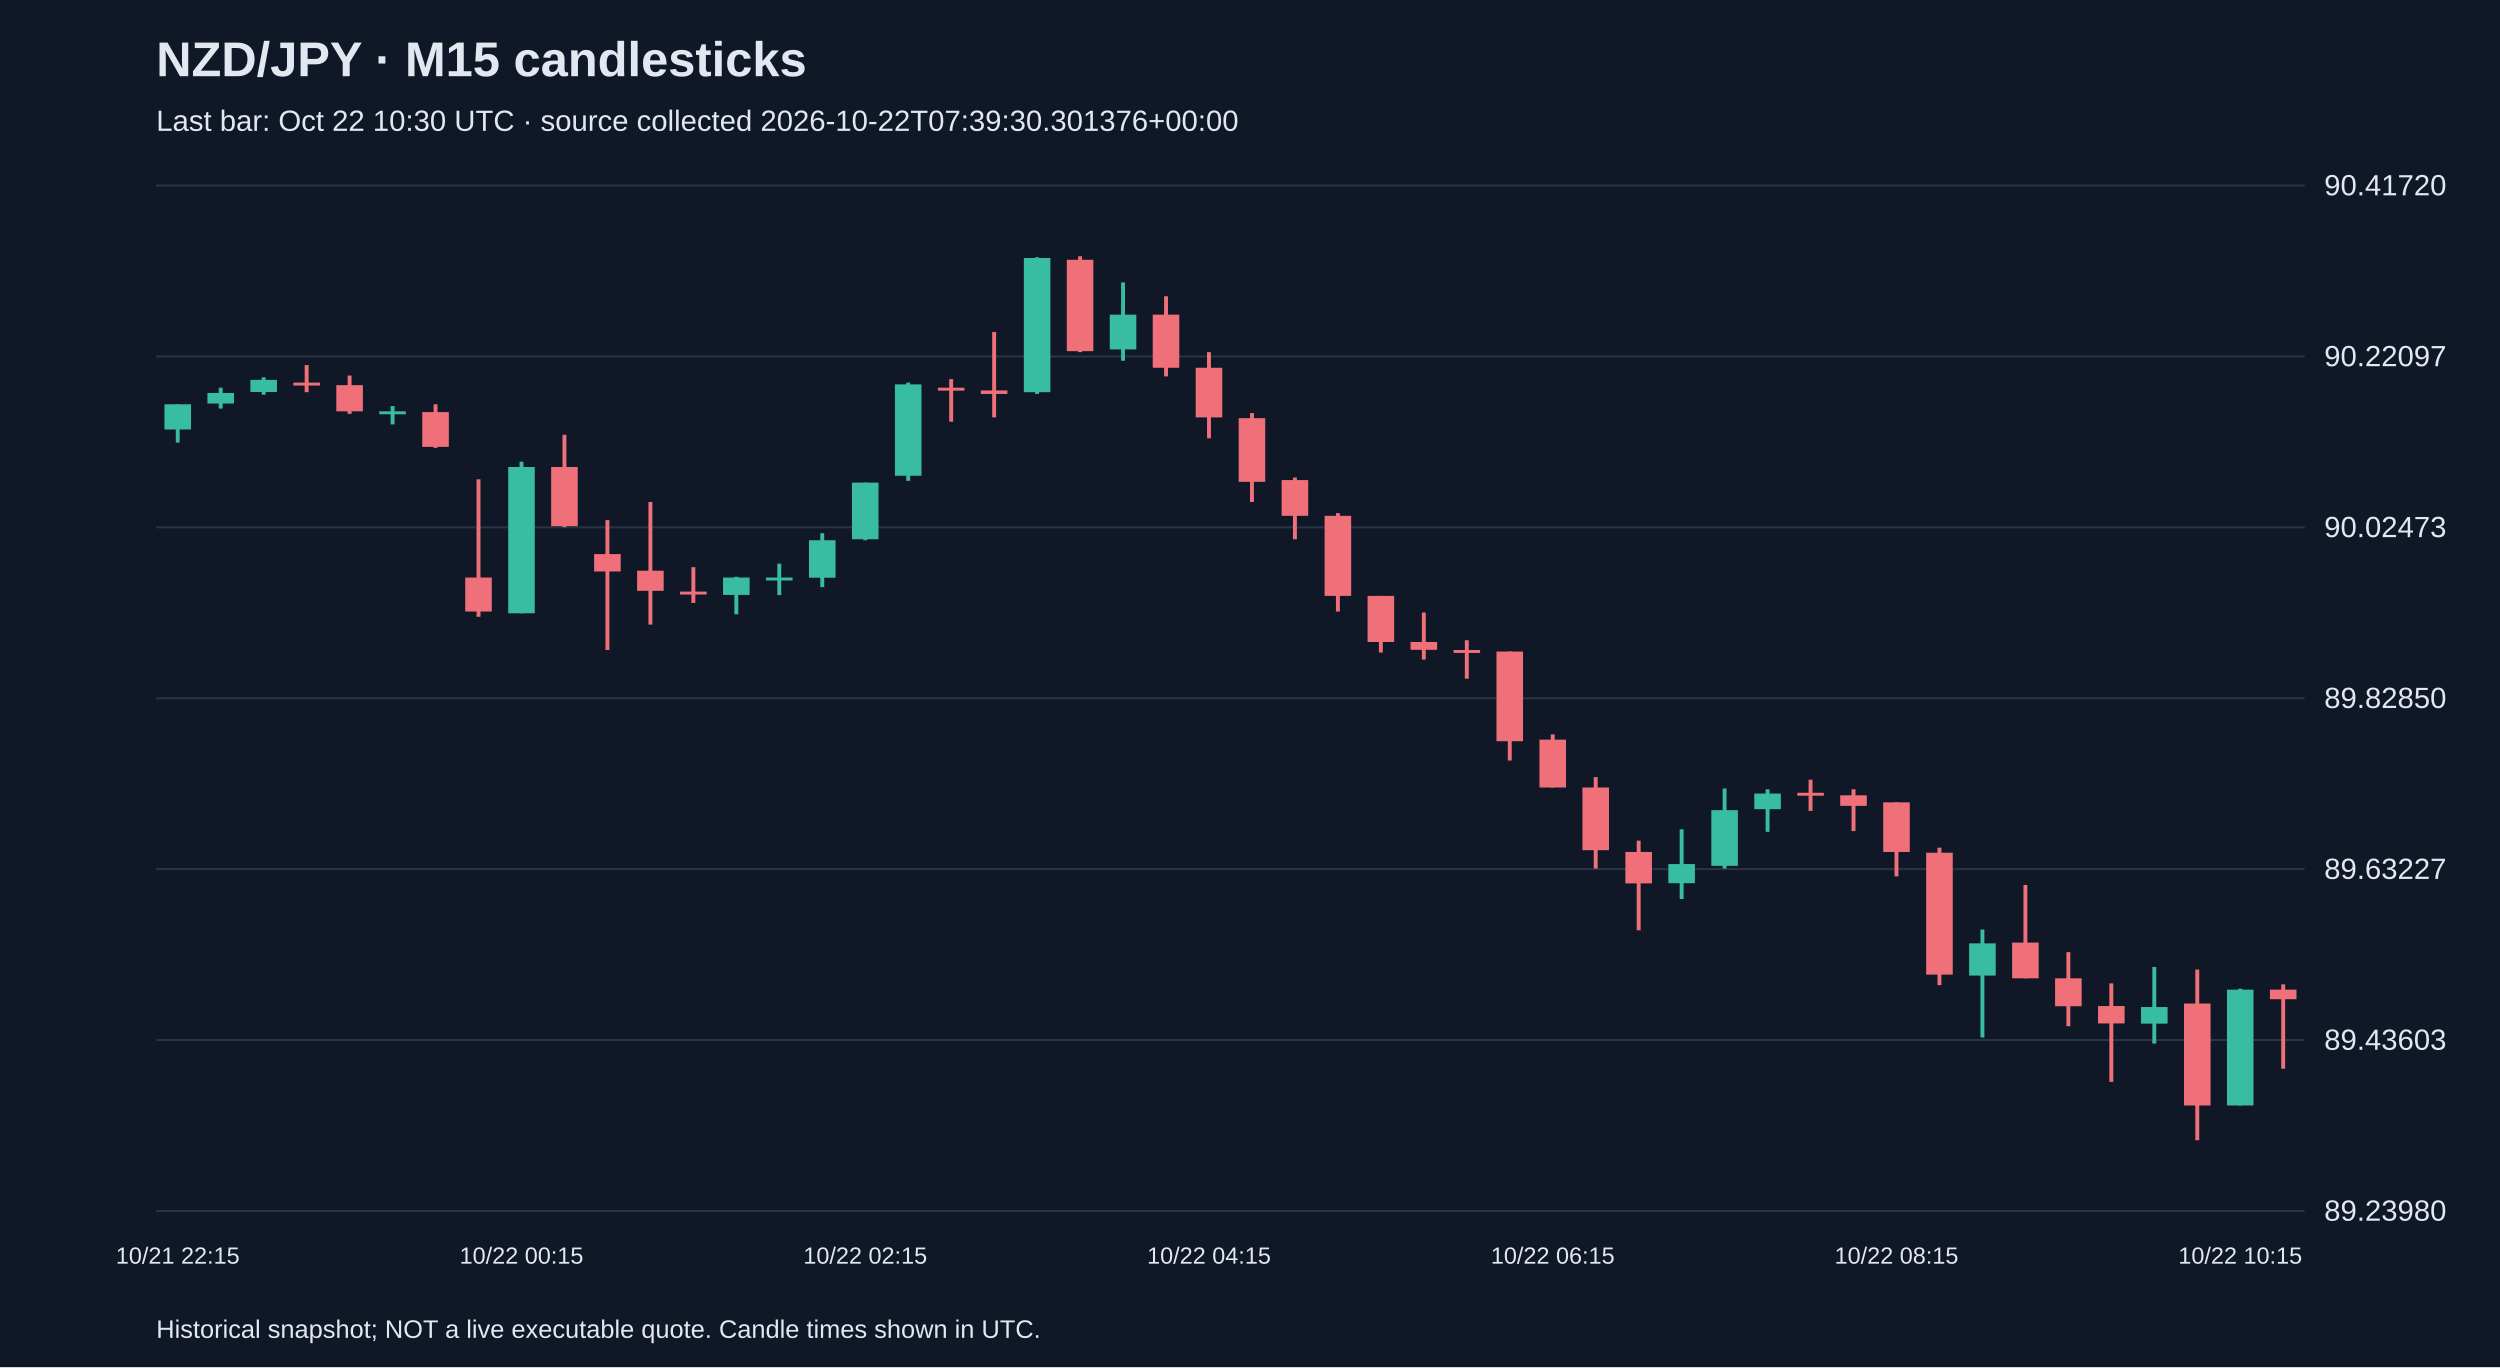
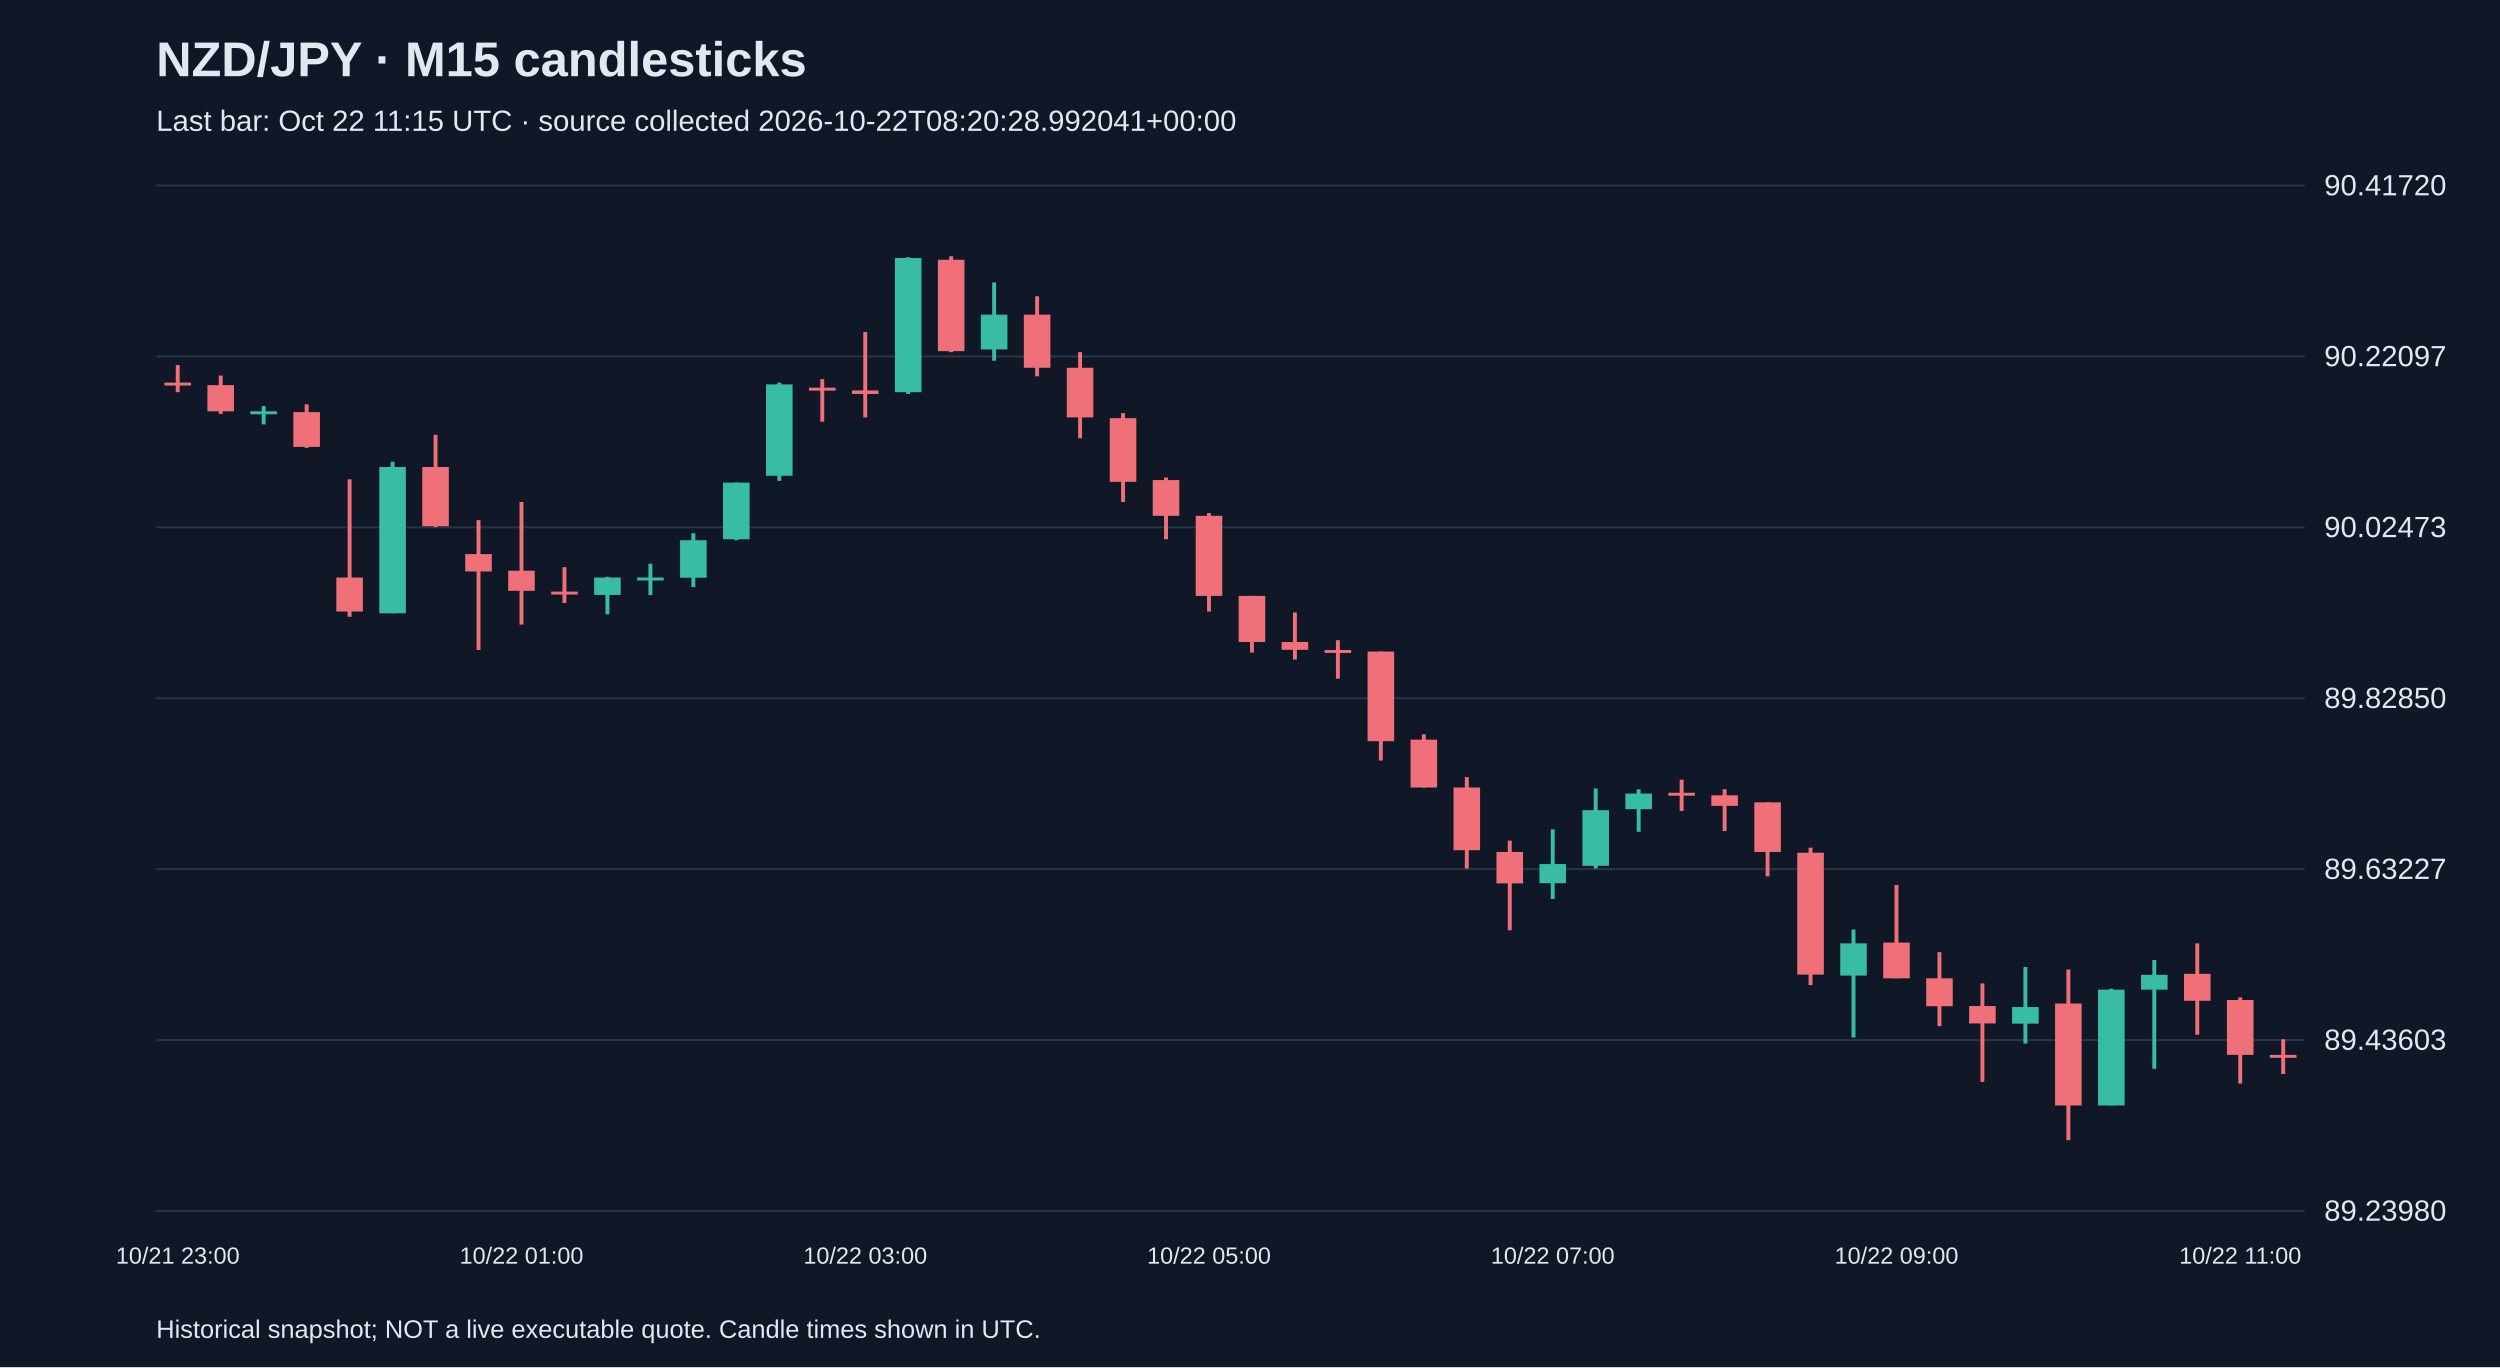
<svg xmlns="http://www.w3.org/2000/svg" viewBox="0 0 1280 700">
  <rect width="100%" height="100%" fill="#101827" />
  <style>text{font-family:Arial,sans-serif;fill:#e2e8f0}</style>
  <text x="80" y="39" font-size="25" font-weight="bold">NZD/JPY · M15 candlesticks</text>
-   <text x="80" y="67" font-size="15" fill="#a6b1c5">Last bar: Oct 22 10:30 UTC · source collected 2026-10-22T07:39:30.301376+00:00</text>
+   <text x="80" y="67" font-size="15" fill="#a6b1c5">Last bar: Oct 22 11:15 UTC · source collected 2026-10-22T08:20:28.992041+00:00</text>
  <line x1="80" y1="620.0" x2="1180" y2="620.0" stroke="#283548" />
  <text x="1190" y="625.0" font-size="15">89.23980</text>
  <line x1="80" y1="532.5" x2="1180" y2="532.5" stroke="#283548" />
  <text x="1190" y="537.5" font-size="15">89.43603</text>
  <line x1="80" y1="445.0" x2="1180" y2="445.0" stroke="#283548" />
  <text x="1190" y="450.0" font-size="15">89.63227</text>
  <line x1="80" y1="357.5" x2="1180" y2="357.5" stroke="#283548" />
  <text x="1190" y="362.5" font-size="15">89.82850</text>
  <line x1="80" y1="270.0" x2="1180" y2="270.0" stroke="#283548" />
  <text x="1190" y="275.0" font-size="15">90.02473</text>
  <line x1="80" y1="182.5" x2="1180" y2="182.5" stroke="#283548" />
  <text x="1190" y="187.5" font-size="15">90.22097</text>
  <line x1="80" y1="95.0" x2="1180" y2="95.0" stroke="#283548" />
  <text x="1190" y="100.0" font-size="15">90.41720</text>
-   <line x1="91.0" y1="207.0" x2="91.0" y2="226.6" stroke="#38bca2" stroke-width="2" />
-   <rect x="84.2" y="207.0" width="13.6" height="12.9" fill="#38bca2" />
-   <text x="91.0" y="647" text-anchor="middle" font-size="12">10/21 22:15</text>
-   <line x1="113.0" y1="198.5" x2="113.0" y2="209.2" stroke="#38bca2" stroke-width="2" />
-   <rect x="106.2" y="201.2" width="13.6" height="5.4" fill="#38bca2" />
-   <line x1="135.0" y1="193.2" x2="135.0" y2="202.1" stroke="#38bca2" stroke-width="2" />
-   <rect x="128.2" y="194.5" width="13.6" height="6.2" fill="#38bca2" />
-   <line x1="157.0" y1="186.9" x2="157.0" y2="200.8" stroke="#f07079" stroke-width="2" />
-   <rect x="150.2" y="195.9" width="13.6" height="1.5" fill="#f07079" />
-   <line x1="179.0" y1="192.3" x2="179.0" y2="211.9" stroke="#f07079" stroke-width="2" />
-   <rect x="172.2" y="197.2" width="13.6" height="13.4" fill="#f07079" />
-   <line x1="201.0" y1="207.9" x2="201.0" y2="217.3" stroke="#38bca2" stroke-width="2" />
-   <rect x="194.2" y="210.6" width="13.6" height="1.5" fill="#38bca2" />
-   <line x1="223.0" y1="207.0" x2="223.0" y2="229.3" stroke="#f07079" stroke-width="2" />
-   <rect x="216.2" y="211.0" width="13.6" height="17.8" fill="#f07079" />
-   <line x1="245.0" y1="245.4" x2="245.0" y2="315.8" stroke="#f07079" stroke-width="2" />
-   <rect x="238.2" y="295.7" width="13.6" height="17.4" fill="#f07079" />
-   <line x1="267.0" y1="236.4" x2="267.0" y2="314.0" stroke="#38bca2" stroke-width="2" />
-   <rect x="260.2" y="239.1" width="13.6" height="74.9" fill="#38bca2" />
-   <text x="267.0" y="647" text-anchor="middle" font-size="12">10/22 00:15</text>
-   <line x1="289.0" y1="222.6" x2="289.0" y2="269.9" stroke="#f07079" stroke-width="2" />
-   <rect x="282.2" y="239.1" width="13.6" height="30.3" fill="#f07079" />
-   <line x1="311.0" y1="266.3" x2="311.0" y2="332.8" stroke="#f07079" stroke-width="2" />
-   <rect x="304.2" y="283.7" width="13.6" height="8.9" fill="#f07079" />
-   <line x1="333.0" y1="257.0" x2="333.0" y2="319.8" stroke="#f07079" stroke-width="2" />
-   <rect x="326.2" y="292.2" width="13.6" height="10.3" fill="#f07079" />
-   <line x1="355.0" y1="290.4" x2="355.0" y2="308.7" stroke="#f07079" stroke-width="2" />
-   <rect x="348.2" y="302.9" width="13.6" height="1.5" fill="#f07079" />
-   <line x1="377.0" y1="295.3" x2="377.0" y2="314.5" stroke="#38bca2" stroke-width="2" />
-   <rect x="370.2" y="295.7" width="13.6" height="8.9" fill="#38bca2" />
-   <line x1="399.0" y1="288.6" x2="399.0" y2="304.7" stroke="#38bca2" stroke-width="2" />
-   <rect x="392.2" y="295.7" width="13.6" height="1.5" fill="#38bca2" />
-   <line x1="421.0" y1="273.0" x2="421.0" y2="300.6" stroke="#38bca2" stroke-width="2" />
-   <rect x="414.2" y="276.6" width="13.6" height="19.2" fill="#38bca2" />
-   <line x1="443.0" y1="247.1" x2="443.0" y2="276.6" stroke="#38bca2" stroke-width="2" />
-   <rect x="436.2" y="247.1" width="13.6" height="29.0" fill="#38bca2" />
-   <text x="443.0" y="647" text-anchor="middle" font-size="12">10/22 02:15</text>
-   <line x1="465.0" y1="195.9" x2="465.0" y2="246.2" stroke="#38bca2" stroke-width="2" />
-   <rect x="458.2" y="196.8" width="13.6" height="46.8" fill="#38bca2" />
-   <line x1="487.0" y1="194.1" x2="487.0" y2="215.9" stroke="#f07079" stroke-width="2" />
-   <rect x="480.2" y="198.5" width="13.6" height="1.5" fill="#f07079" />
-   <line x1="509.0" y1="170.0" x2="509.0" y2="213.7" stroke="#f07079" stroke-width="2" />
-   <rect x="502.2" y="199.9" width="13.6" height="1.8" fill="#f07079" />
-   <line x1="531.0" y1="131.7" x2="531.0" y2="201.7" stroke="#38bca2" stroke-width="2" />
-   <rect x="524.2" y="132.1" width="13.6" height="68.7" fill="#38bca2" />
-   <line x1="553.0" y1="131.2" x2="553.0" y2="180.3" stroke="#f07079" stroke-width="2" />
-   <rect x="546.2" y="133.0" width="13.6" height="46.8" fill="#f07079" />
-   <line x1="575.0" y1="144.6" x2="575.0" y2="184.7" stroke="#38bca2" stroke-width="2" />
-   <rect x="568.2" y="161.1" width="13.6" height="17.8" fill="#38bca2" />
-   <line x1="597.0" y1="151.7" x2="597.0" y2="192.7" stroke="#f07079" stroke-width="2" />
-   <rect x="590.2" y="161.1" width="13.6" height="27.2" fill="#f07079" />
-   <line x1="619.0" y1="180.3" x2="619.0" y2="224.4" stroke="#f07079" stroke-width="2" />
-   <rect x="612.2" y="188.3" width="13.6" height="25.4" fill="#f07079" />
-   <text x="619.0" y="647" text-anchor="middle" font-size="12">10/22 04:15</text>
-   <line x1="641.0" y1="211.5" x2="641.0" y2="257.0" stroke="#f07079" stroke-width="2" />
-   <rect x="634.2" y="214.1" width="13.6" height="32.6" fill="#f07079" />
-   <line x1="663.0" y1="244.5" x2="663.0" y2="276.1" stroke="#f07079" stroke-width="2" />
-   <rect x="656.2" y="245.8" width="13.6" height="18.3" fill="#f07079" />
-   <line x1="685.0" y1="262.7" x2="685.0" y2="313.1" stroke="#f07079" stroke-width="2" />
-   <rect x="678.2" y="264.1" width="13.6" height="41.0" fill="#f07079" />
-   <line x1="707.0" y1="305.1" x2="707.0" y2="334.1" stroke="#f07079" stroke-width="2" />
-   <rect x="700.2" y="305.1" width="13.6" height="23.6" fill="#f07079" />
-   <line x1="729.0" y1="313.6" x2="729.0" y2="337.7" stroke="#f07079" stroke-width="2" />
-   <rect x="722.2" y="328.7" width="13.6" height="4.0" fill="#f07079" />
-   <line x1="751.0" y1="327.8" x2="751.0" y2="347.5" stroke="#f07079" stroke-width="2" />
-   <rect x="744.2" y="332.8" width="13.6" height="1.5" fill="#f07079" />
-   <line x1="773.0" y1="333.6" x2="773.0" y2="389.4" stroke="#f07079" stroke-width="2" />
-   <rect x="766.2" y="333.6" width="13.6" height="45.9" fill="#f07079" />
-   <line x1="795.0" y1="376.0" x2="795.0" y2="403.2" stroke="#f07079" stroke-width="2" />
-   <rect x="788.2" y="378.7" width="13.6" height="24.5" fill="#f07079" />
-   <text x="795.0" y="647" text-anchor="middle" font-size="12">10/22 06:15</text>
-   <line x1="817.0" y1="397.9" x2="817.0" y2="444.7" stroke="#f07079" stroke-width="2" />
-   <rect x="810.2" y="403.2" width="13.6" height="32.1" fill="#f07079" />
-   <line x1="839.0" y1="430.4" x2="839.0" y2="476.3" stroke="#f07079" stroke-width="2" />
-   <rect x="832.2" y="436.2" width="13.6" height="16.1" fill="#f07079" />
-   <line x1="861.0" y1="424.6" x2="861.0" y2="460.3" stroke="#38bca2" stroke-width="2" />
-   <rect x="854.2" y="442.4" width="13.6" height="9.8" fill="#38bca2" />
-   <line x1="883.0" y1="403.7" x2="883.0" y2="444.7" stroke="#38bca2" stroke-width="2" />
-   <rect x="876.2" y="414.8" width="13.6" height="28.5" fill="#38bca2" />
-   <line x1="905.0" y1="404.1" x2="905.0" y2="425.9" stroke="#38bca2" stroke-width="2" />
-   <rect x="898.2" y="406.3" width="13.6" height="8.0" fill="#38bca2" />
-   <line x1="927.0" y1="399.2" x2="927.0" y2="415.2" stroke="#f07079" stroke-width="2" />
-   <rect x="920.2" y="405.9" width="13.6" height="1.5" fill="#f07079" />
-   <line x1="949.0" y1="404.1" x2="949.0" y2="425.5" stroke="#f07079" stroke-width="2" />
-   <rect x="942.2" y="407.2" width="13.6" height="5.4" fill="#f07079" />
-   <line x1="971.0" y1="410.8" x2="971.0" y2="448.7" stroke="#f07079" stroke-width="2" />
-   <rect x="964.2" y="410.8" width="13.6" height="25.4" fill="#f07079" />
-   <text x="971.0" y="647" text-anchor="middle" font-size="12">10/22 08:15</text>
-   <line x1="993.0" y1="434.0" x2="993.0" y2="504.4" stroke="#f07079" stroke-width="2" />
-   <rect x="986.2" y="436.6" width="13.6" height="62.4" fill="#f07079" />
-   <line x1="1015.0" y1="475.9" x2="1015.0" y2="531.2" stroke="#38bca2" stroke-width="2" />
-   <rect x="1008.2" y="483.0" width="13.6" height="16.5" fill="#38bca2" />
-   <line x1="1037.0" y1="453.1" x2="1037.0" y2="500.9" stroke="#f07079" stroke-width="2" />
-   <rect x="1030.2" y="482.6" width="13.6" height="18.3" fill="#f07079" />
-   <line x1="1059.0" y1="487.5" x2="1059.0" y2="525.4" stroke="#f07079" stroke-width="2" />
-   <rect x="1052.2" y="500.9" width="13.6" height="14.3" fill="#f07079" />
-   <line x1="1081.0" y1="503.5" x2="1081.0" y2="553.9" stroke="#f07079" stroke-width="2" />
-   <rect x="1074.2" y="515.1" width="13.6" height="8.9" fill="#f07079" />
-   <line x1="1103.0" y1="495.1" x2="1103.0" y2="534.3" stroke="#38bca2" stroke-width="2" />
-   <rect x="1096.2" y="515.6" width="13.6" height="8.5" fill="#38bca2" />
-   <line x1="1125.0" y1="496.4" x2="1125.0" y2="583.8" stroke="#f07079" stroke-width="2" />
-   <rect x="1118.2" y="513.8" width="13.6" height="52.2" fill="#f07079" />
-   <line x1="1147.0" y1="506.2" x2="1147.0" y2="566.0" stroke="#38bca2" stroke-width="2" />
-   <rect x="1140.2" y="506.7" width="13.6" height="59.3" fill="#38bca2" />
-   <text x="1147.0" y="647" text-anchor="middle" font-size="12">10/22 10:15</text>
-   <line x1="1169.0" y1="504.0" x2="1169.0" y2="547.2" stroke="#f07079" stroke-width="2" />
-   <rect x="1162.2" y="506.7" width="13.6" height="4.9" fill="#f07079" />
+   <line x1="91.0" y1="186.9" x2="91.0" y2="200.8" stroke="#f07079" stroke-width="2" />
+   <rect x="84.2" y="195.9" width="13.6" height="1.5" fill="#f07079" />
+   <text x="91.0" y="647" text-anchor="middle" font-size="12">10/21 23:00</text>
+   <line x1="113.0" y1="192.3" x2="113.0" y2="211.9" stroke="#f07079" stroke-width="2" />
+   <rect x="106.2" y="197.2" width="13.6" height="13.4" fill="#f07079" />
+   <line x1="135.0" y1="207.9" x2="135.0" y2="217.3" stroke="#38bca2" stroke-width="2" />
+   <rect x="128.2" y="210.6" width="13.6" height="1.5" fill="#38bca2" />
+   <line x1="157.0" y1="207.0" x2="157.0" y2="229.3" stroke="#f07079" stroke-width="2" />
+   <rect x="150.2" y="211.0" width="13.6" height="17.8" fill="#f07079" />
+   <line x1="179.0" y1="245.4" x2="179.0" y2="315.8" stroke="#f07079" stroke-width="2" />
+   <rect x="172.2" y="295.7" width="13.6" height="17.4" fill="#f07079" />
+   <line x1="201.0" y1="236.4" x2="201.0" y2="314.0" stroke="#38bca2" stroke-width="2" />
+   <rect x="194.2" y="239.1" width="13.6" height="74.9" fill="#38bca2" />
+   <line x1="223.0" y1="222.6" x2="223.0" y2="269.9" stroke="#f07079" stroke-width="2" />
+   <rect x="216.2" y="239.1" width="13.6" height="30.3" fill="#f07079" />
+   <line x1="245.0" y1="266.3" x2="245.0" y2="332.8" stroke="#f07079" stroke-width="2" />
+   <rect x="238.2" y="283.7" width="13.6" height="8.9" fill="#f07079" />
+   <line x1="267.0" y1="257.0" x2="267.0" y2="319.8" stroke="#f07079" stroke-width="2" />
+   <rect x="260.2" y="292.2" width="13.6" height="10.3" fill="#f07079" />
+   <text x="267.0" y="647" text-anchor="middle" font-size="12">10/22 01:00</text>
+   <line x1="289.0" y1="290.4" x2="289.0" y2="308.7" stroke="#f07079" stroke-width="2" />
+   <rect x="282.2" y="302.9" width="13.6" height="1.5" fill="#f07079" />
+   <line x1="311.0" y1="295.3" x2="311.0" y2="314.5" stroke="#38bca2" stroke-width="2" />
+   <rect x="304.2" y="295.7" width="13.6" height="8.9" fill="#38bca2" />
+   <line x1="333.0" y1="288.6" x2="333.0" y2="304.7" stroke="#38bca2" stroke-width="2" />
+   <rect x="326.2" y="295.7" width="13.6" height="1.5" fill="#38bca2" />
+   <line x1="355.0" y1="273.0" x2="355.0" y2="300.6" stroke="#38bca2" stroke-width="2" />
+   <rect x="348.2" y="276.6" width="13.6" height="19.2" fill="#38bca2" />
+   <line x1="377.0" y1="247.1" x2="377.0" y2="276.6" stroke="#38bca2" stroke-width="2" />
+   <rect x="370.2" y="247.1" width="13.6" height="29.0" fill="#38bca2" />
+   <line x1="399.0" y1="195.9" x2="399.0" y2="246.2" stroke="#38bca2" stroke-width="2" />
+   <rect x="392.2" y="196.8" width="13.6" height="46.8" fill="#38bca2" />
+   <line x1="421.0" y1="194.1" x2="421.0" y2="215.9" stroke="#f07079" stroke-width="2" />
+   <rect x="414.2" y="198.5" width="13.6" height="1.5" fill="#f07079" />
+   <line x1="443.0" y1="170.0" x2="443.0" y2="213.7" stroke="#f07079" stroke-width="2" />
+   <rect x="436.2" y="199.9" width="13.6" height="1.8" fill="#f07079" />
+   <text x="443.0" y="647" text-anchor="middle" font-size="12">10/22 03:00</text>
+   <line x1="465.0" y1="131.7" x2="465.0" y2="201.7" stroke="#38bca2" stroke-width="2" />
+   <rect x="458.2" y="132.1" width="13.6" height="68.7" fill="#38bca2" />
+   <line x1="487.0" y1="131.2" x2="487.0" y2="180.3" stroke="#f07079" stroke-width="2" />
+   <rect x="480.2" y="133.0" width="13.6" height="46.8" fill="#f07079" />
+   <line x1="509.0" y1="144.6" x2="509.0" y2="184.7" stroke="#38bca2" stroke-width="2" />
+   <rect x="502.2" y="161.1" width="13.6" height="17.8" fill="#38bca2" />
+   <line x1="531.0" y1="151.7" x2="531.0" y2="192.7" stroke="#f07079" stroke-width="2" />
+   <rect x="524.2" y="161.1" width="13.6" height="27.2" fill="#f07079" />
+   <line x1="553.0" y1="180.3" x2="553.0" y2="224.4" stroke="#f07079" stroke-width="2" />
+   <rect x="546.2" y="188.3" width="13.6" height="25.4" fill="#f07079" />
+   <line x1="575.0" y1="211.5" x2="575.0" y2="257.0" stroke="#f07079" stroke-width="2" />
+   <rect x="568.2" y="214.1" width="13.6" height="32.6" fill="#f07079" />
+   <line x1="597.0" y1="244.5" x2="597.0" y2="276.1" stroke="#f07079" stroke-width="2" />
+   <rect x="590.2" y="245.8" width="13.6" height="18.3" fill="#f07079" />
+   <line x1="619.0" y1="262.7" x2="619.0" y2="313.1" stroke="#f07079" stroke-width="2" />
+   <rect x="612.2" y="264.1" width="13.6" height="41.0" fill="#f07079" />
+   <text x="619.0" y="647" text-anchor="middle" font-size="12">10/22 05:00</text>
+   <line x1="641.0" y1="305.1" x2="641.0" y2="334.1" stroke="#f07079" stroke-width="2" />
+   <rect x="634.2" y="305.1" width="13.6" height="23.6" fill="#f07079" />
+   <line x1="663.0" y1="313.6" x2="663.0" y2="337.7" stroke="#f07079" stroke-width="2" />
+   <rect x="656.2" y="328.7" width="13.6" height="4.0" fill="#f07079" />
+   <line x1="685.0" y1="327.8" x2="685.0" y2="347.5" stroke="#f07079" stroke-width="2" />
+   <rect x="678.2" y="332.8" width="13.6" height="1.5" fill="#f07079" />
+   <line x1="707.0" y1="333.6" x2="707.0" y2="389.4" stroke="#f07079" stroke-width="2" />
+   <rect x="700.2" y="333.6" width="13.6" height="45.9" fill="#f07079" />
+   <line x1="729.0" y1="376.0" x2="729.0" y2="403.2" stroke="#f07079" stroke-width="2" />
+   <rect x="722.2" y="378.7" width="13.6" height="24.5" fill="#f07079" />
+   <line x1="751.0" y1="397.9" x2="751.0" y2="444.7" stroke="#f07079" stroke-width="2" />
+   <rect x="744.2" y="403.2" width="13.6" height="32.1" fill="#f07079" />
+   <line x1="773.0" y1="430.4" x2="773.0" y2="476.3" stroke="#f07079" stroke-width="2" />
+   <rect x="766.2" y="436.2" width="13.6" height="16.1" fill="#f07079" />
+   <line x1="795.0" y1="424.6" x2="795.0" y2="460.3" stroke="#38bca2" stroke-width="2" />
+   <rect x="788.2" y="442.4" width="13.6" height="9.8" fill="#38bca2" />
+   <text x="795.0" y="647" text-anchor="middle" font-size="12">10/22 07:00</text>
+   <line x1="817.0" y1="403.7" x2="817.0" y2="444.7" stroke="#38bca2" stroke-width="2" />
+   <rect x="810.2" y="414.8" width="13.6" height="28.5" fill="#38bca2" />
+   <line x1="839.0" y1="404.1" x2="839.0" y2="425.9" stroke="#38bca2" stroke-width="2" />
+   <rect x="832.2" y="406.3" width="13.6" height="8.0" fill="#38bca2" />
+   <line x1="861.0" y1="399.2" x2="861.0" y2="415.2" stroke="#f07079" stroke-width="2" />
+   <rect x="854.2" y="405.9" width="13.6" height="1.5" fill="#f07079" />
+   <line x1="883.0" y1="404.1" x2="883.0" y2="425.5" stroke="#f07079" stroke-width="2" />
+   <rect x="876.2" y="407.2" width="13.6" height="5.4" fill="#f07079" />
+   <line x1="905.0" y1="410.8" x2="905.0" y2="448.7" stroke="#f07079" stroke-width="2" />
+   <rect x="898.2" y="410.8" width="13.6" height="25.4" fill="#f07079" />
+   <line x1="927.0" y1="434.0" x2="927.0" y2="504.4" stroke="#f07079" stroke-width="2" />
+   <rect x="920.2" y="436.6" width="13.6" height="62.4" fill="#f07079" />
+   <line x1="949.0" y1="475.9" x2="949.0" y2="531.2" stroke="#38bca2" stroke-width="2" />
+   <rect x="942.2" y="483.0" width="13.6" height="16.5" fill="#38bca2" />
+   <line x1="971.0" y1="453.1" x2="971.0" y2="500.9" stroke="#f07079" stroke-width="2" />
+   <rect x="964.2" y="482.6" width="13.6" height="18.3" fill="#f07079" />
+   <text x="971.0" y="647" text-anchor="middle" font-size="12">10/22 09:00</text>
+   <line x1="993.0" y1="487.5" x2="993.0" y2="525.4" stroke="#f07079" stroke-width="2" />
+   <rect x="986.2" y="500.9" width="13.6" height="14.3" fill="#f07079" />
+   <line x1="1015.0" y1="503.5" x2="1015.0" y2="553.9" stroke="#f07079" stroke-width="2" />
+   <rect x="1008.2" y="515.1" width="13.6" height="8.9" fill="#f07079" />
+   <line x1="1037.0" y1="495.1" x2="1037.0" y2="534.3" stroke="#38bca2" stroke-width="2" />
+   <rect x="1030.2" y="515.6" width="13.6" height="8.5" fill="#38bca2" />
+   <line x1="1059.0" y1="496.4" x2="1059.0" y2="583.8" stroke="#f07079" stroke-width="2" />
+   <rect x="1052.2" y="513.8" width="13.6" height="52.2" fill="#f07079" />
+   <line x1="1081.0" y1="506.2" x2="1081.0" y2="566.0" stroke="#38bca2" stroke-width="2" />
+   <rect x="1074.2" y="506.7" width="13.6" height="59.3" fill="#38bca2" />
+   <line x1="1103.0" y1="491.5" x2="1103.0" y2="547.2" stroke="#38bca2" stroke-width="2" />
+   <rect x="1096.2" y="499.1" width="13.6" height="7.6" fill="#38bca2" />
+   <line x1="1125.0" y1="483.0" x2="1125.0" y2="529.8" stroke="#f07079" stroke-width="2" />
+   <rect x="1118.2" y="498.6" width="13.6" height="13.8" fill="#f07079" />
+   <line x1="1147.0" y1="510.7" x2="1147.0" y2="554.8" stroke="#f07079" stroke-width="2" />
+   <rect x="1140.2" y="512.0" width="13.6" height="28.1" fill="#f07079" />
+   <text x="1147.0" y="647" text-anchor="middle" font-size="12">10/22 11:00</text>
+   <line x1="1169.0" y1="532.1" x2="1169.0" y2="549.9" stroke="#f07079" stroke-width="2" />
+   <rect x="1162.2" y="540.1" width="13.6" height="1.5" fill="#f07079" />
  <text x="80" y="685" font-size="13">Historical snapshot; NOT a live executable quote. Candle times shown in UTC.</text>
</svg>
